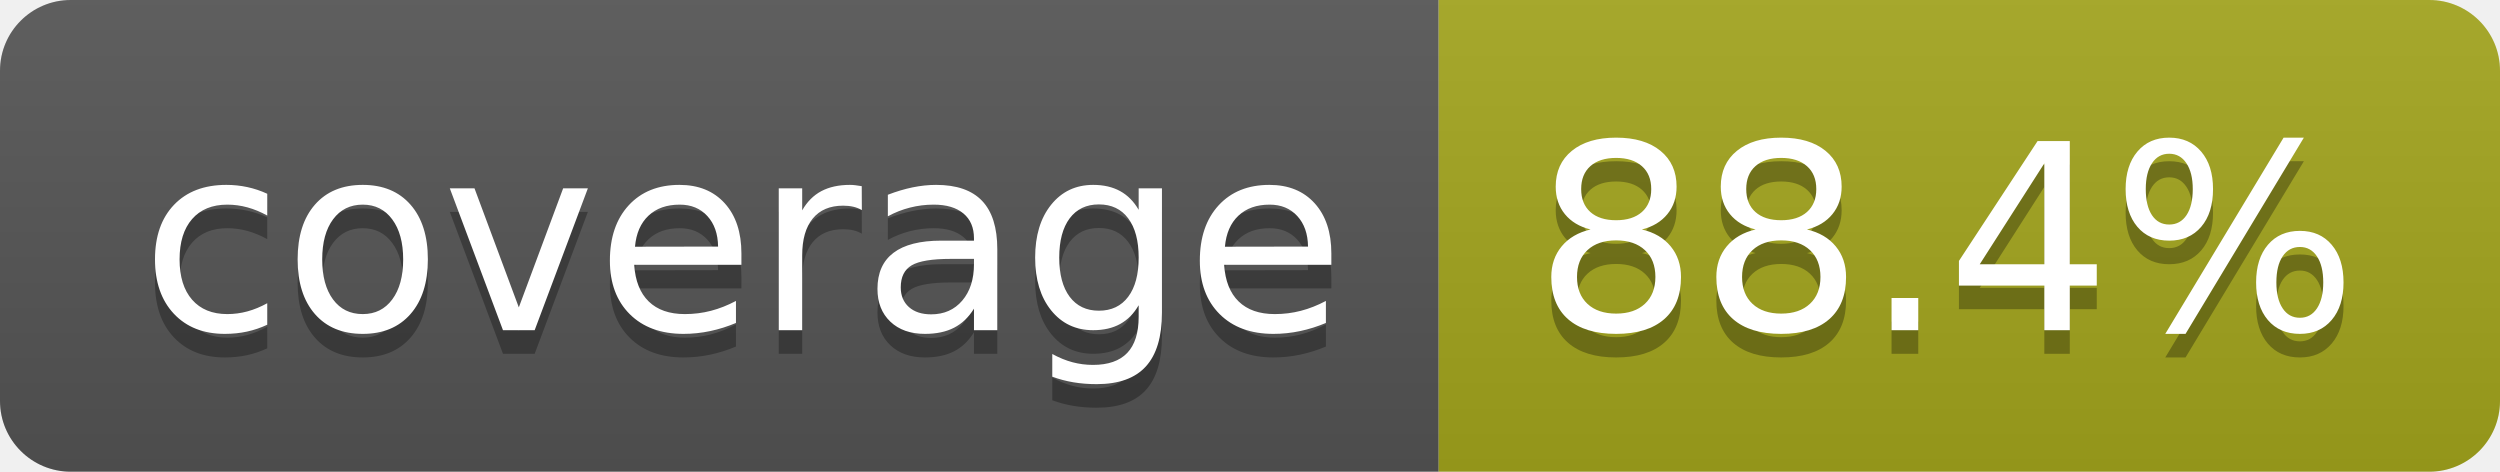
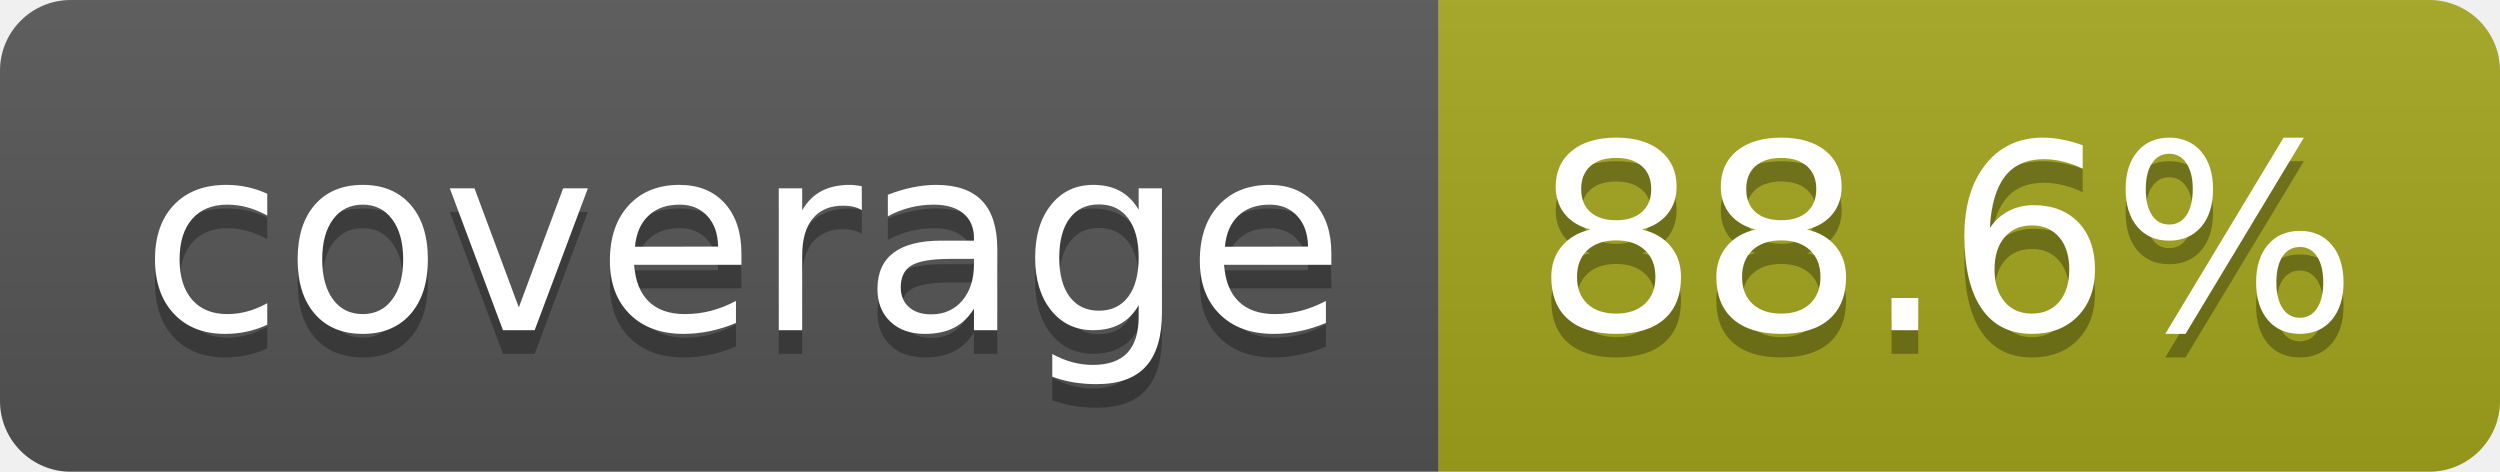
- <svg xmlns="http://www.w3.org/2000/svg" width="106" height="20" role="img" aria-label="coverage: 88.4%">
+ <svg xmlns="http://www.w3.org/2000/svg" width="106" height="20" role="img" aria-label="coverage: 88.6%">
  <linearGradient id="s" x2="0" y2="100%">
    <stop offset="0" stop-color="#bbb" stop-opacity=".1" />
    <stop offset="1" stop-opacity=".1" />
  </linearGradient>
  <clipPath id="r">
    <rect width="106" height="20" rx="3" fill="#fff" />
  </clipPath>
  <g clip-path="url(#r)">
    <rect width="61" height="20" fill="#555" />
    <rect x="61" width="45" height="20" fill="#a4a61d" />
    <rect width="106" height="20" fill="url(#s)" />
  </g>
  <g fill="#fff" text-anchor="middle" font-family="Verdana,Geneva,DejaVu Sans,sans-serif" text-rendering="geometricPrecision" font-size="110">
    <text aria-hidden="true" x="315" y="150" fill="#010101" fill-opacity=".3" transform="scale(.1)" textLength="510">coverage</text>
    <text x="315" y="140" transform="scale(.1)" fill="#fff" textLength="510">coverage</text>
-     <text aria-hidden="true" x="825" y="150" fill="#010101" fill-opacity=".3" transform="scale(.1)" textLength="350">88.4%</text>
-     <text x="825" y="140" transform="scale(.1)" fill="#fff" textLength="350">88.4%</text>
+     <text aria-hidden="true" x="825" y="150" fill="#010101" fill-opacity=".3" transform="scale(.1)" textLength="350">88.6%</text>
+     <text x="825" y="140" transform="scale(.1)" fill="#fff" textLength="350">88.6%</text>
  </g>
</svg>
